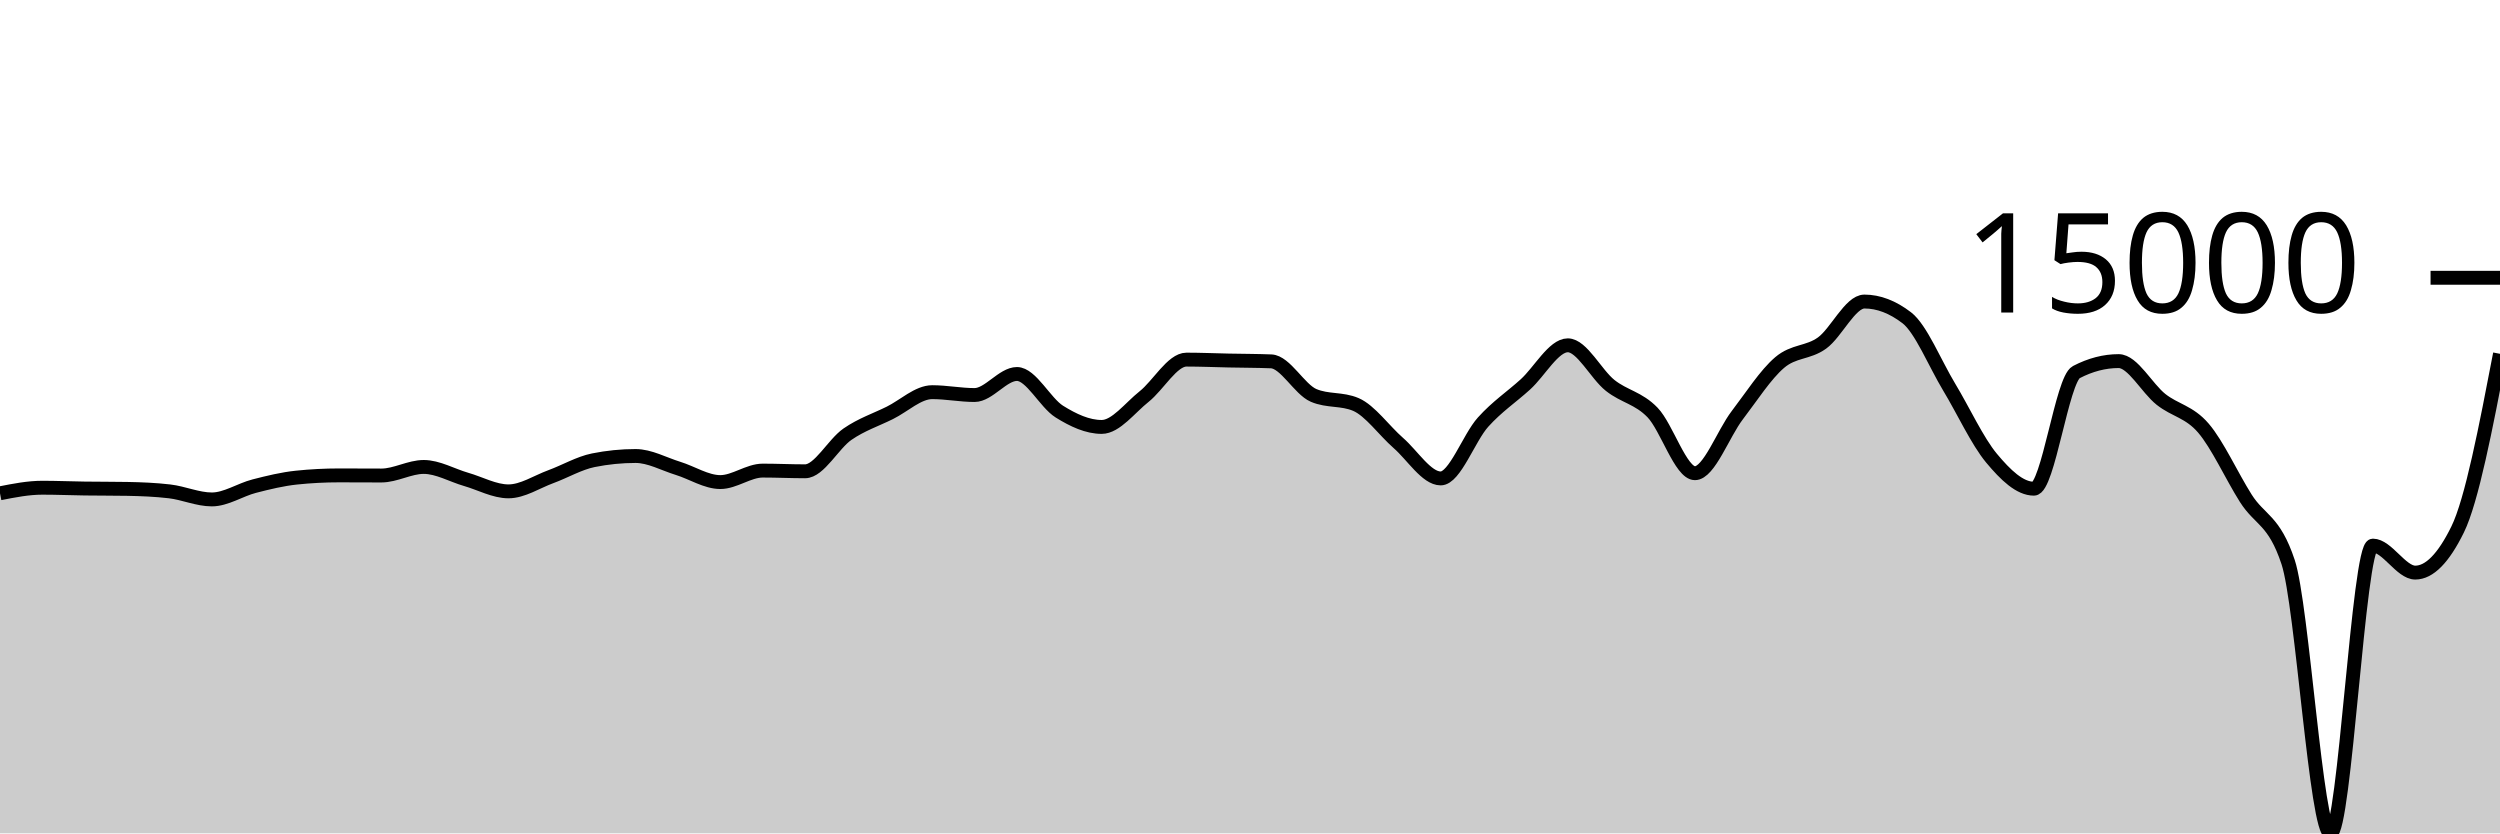
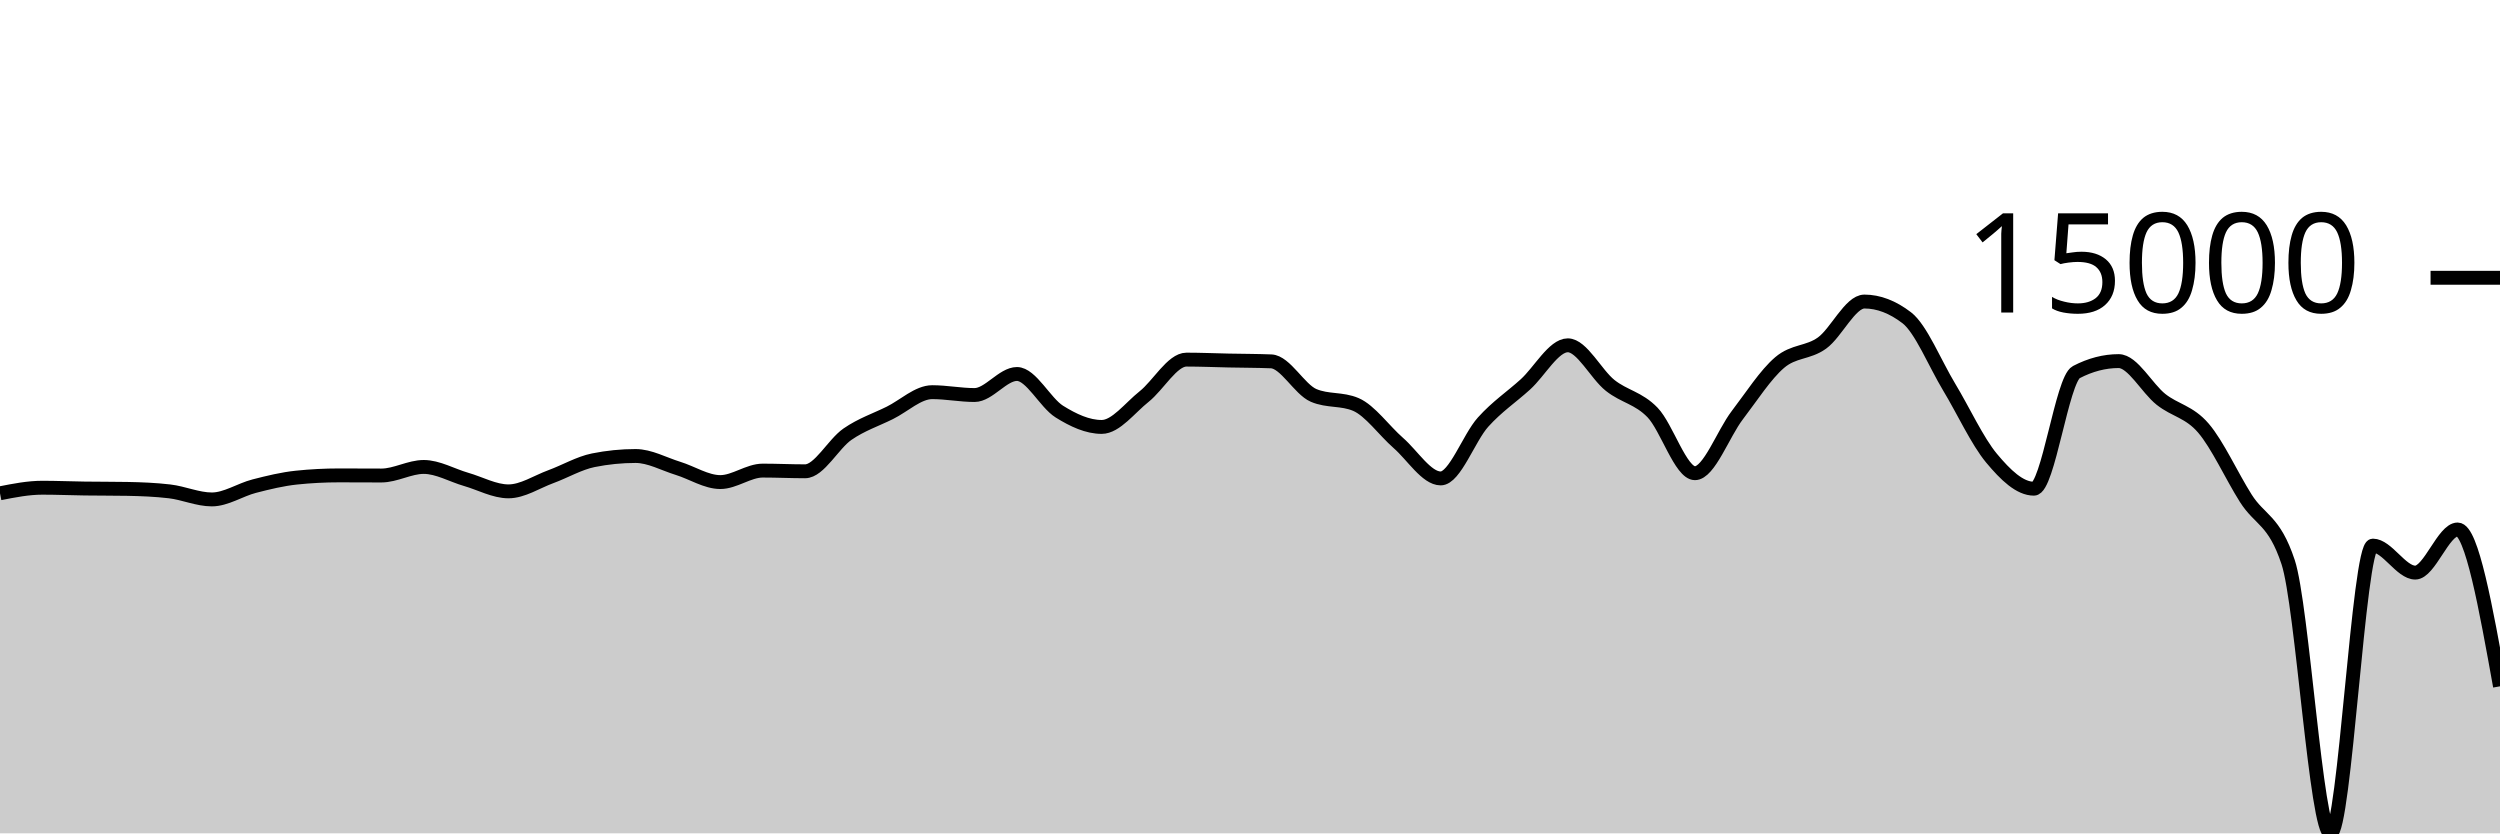
<svg xmlns="http://www.w3.org/2000/svg" viewBox="0 0 180 60">
  <g transform="translate(0,20)">
-     <path class="area" fill="rgba(0, 0, 0, 0.2)" d="M0,15.517C1.017,15.317,2.034,15.116,3.051,15.116C4.068,15.116,5.085,15.16,6.102,15.174C7.119,15.188,8.136,15.182,9.153,15.2C10.169,15.218,11.186,15.259,12.203,15.378C13.22,15.496,14.237,15.959,15.254,15.959C16.271,15.959,17.288,15.264,18.305,15.002C19.322,14.74,20.339,14.492,21.356,14.387C22.373,14.281,23.39,14.228,24.407,14.228C25.424,14.228,26.441,14.237,27.458,14.237C28.475,14.237,29.492,13.62,30.508,13.62C31.525,13.62,32.542,14.222,33.559,14.515C34.576,14.808,35.593,15.378,36.61,15.378C37.627,15.378,38.644,14.693,39.661,14.32C40.678,13.947,41.695,13.345,42.712,13.139C43.729,12.934,44.746,12.832,45.763,12.832C46.78,12.832,47.797,13.408,48.814,13.721C49.831,14.034,50.847,14.709,51.864,14.709C52.881,14.709,53.898,13.883,54.915,13.883C55.932,13.883,56.949,13.933,57.966,13.933C58.983,13.933,60,11.963,61.017,11.262C62.034,10.561,63.051,10.231,64.068,9.727C65.085,9.223,66.102,8.236,67.119,8.236C68.136,8.236,69.153,8.442,70.169,8.442C71.186,8.442,72.203,6.927,73.22,6.927C74.237,6.927,75.254,8.998,76.271,9.634C77.288,10.269,78.305,10.739,79.322,10.739C80.339,10.739,81.356,9.364,82.373,8.556C83.39,7.748,84.407,5.892,85.424,5.892C86.441,5.892,87.458,5.937,88.475,5.958C89.492,5.979,90.508,5.978,91.525,6.018C92.542,6.058,93.559,8.031,94.576,8.468C95.593,8.905,96.61,8.687,97.627,9.124C98.644,9.561,99.661,11.006,100.678,11.893C101.695,12.78,102.712,14.447,103.729,14.447C104.746,14.447,105.763,11.522,106.78,10.393C107.797,9.265,108.814,8.598,109.831,7.676C110.847,6.754,111.864,4.862,112.881,4.862C113.898,4.862,114.915,6.945,115.932,7.751C116.949,8.557,117.966,8.646,118.983,9.699C120,10.753,121.017,14.071,122.034,14.071C123.051,14.071,124.068,11.221,125.085,9.893C126.102,8.565,127.119,6.967,128.136,6.102C129.153,5.236,130.169,5.431,131.186,4.699C132.203,3.967,133.22,1.711,134.237,1.711C135.254,1.711,136.271,2.101,137.288,2.88C138.305,3.66,139.322,6.183,140.339,7.868C141.356,9.553,142.373,11.769,143.39,12.989C144.407,14.209,145.424,15.186,146.441,15.186C147.458,15.186,148.475,7.323,149.492,6.793C150.508,6.264,151.525,5.999,152.542,5.999C153.559,5.999,154.576,7.952,155.593,8.756C156.61,9.56,157.627,9.638,158.644,10.824C159.661,12.01,160.678,14.264,161.695,15.873C162.712,17.481,163.729,17.407,164.746,20.475C165.763,23.544,166.78,40,167.797,40C168.814,40,169.831,19.283,170.847,19.283C171.864,19.283,172.881,21.227,173.898,21.227C174.915,21.227,175.932,20.192,176.949,18.122C177.966,16.052,178.983,10.763,180,5.474L180,40C178.983,40,177.966,40,176.949,40C175.932,40,174.915,40,173.898,40C172.881,40,171.864,40,170.847,40C169.831,40,168.814,40,167.797,40C166.78,40,165.763,40,164.746,40C163.729,40,162.712,40,161.695,40C160.678,40,159.661,40,158.644,40C157.627,40,156.61,40,155.593,40C154.576,40,153.559,40,152.542,40C151.525,40,150.508,40,149.492,40C148.475,40,147.458,40,146.441,40C145.424,40,144.407,40,143.39,40C142.373,40,141.356,40,140.339,40C139.322,40,138.305,40,137.288,40C136.271,40,135.254,40,134.237,40C133.22,40,132.203,40,131.186,40C130.169,40,129.153,40,128.136,40C127.119,40,126.102,40,125.085,40C124.068,40,123.051,40,122.034,40C121.017,40,120,40,118.983,40C117.966,40,116.949,40,115.932,40C114.915,40,113.898,40,112.881,40C111.864,40,110.847,40,109.831,40C108.814,40,107.797,40,106.78,40C105.763,40,104.746,40,103.729,40C102.712,40,101.695,40,100.678,40C99.661,40,98.644,40,97.627,40C96.61,40,95.593,40,94.576,40C93.559,40,92.542,40,91.525,40C90.508,40,89.492,40,88.475,40C87.458,40,86.441,40,85.424,40C84.407,40,83.39,40,82.373,40C81.356,40,80.339,40,79.322,40C78.305,40,77.288,40,76.271,40C75.254,40,74.237,40,73.22,40C72.203,40,71.186,40,70.169,40C69.153,40,68.136,40,67.119,40C66.102,40,65.085,40,64.068,40C63.051,40,62.034,40,61.017,40C60,40,58.983,40,57.966,40C56.949,40,55.932,40,54.915,40C53.898,40,52.881,40,51.864,40C50.847,40,49.831,40,48.814,40C47.797,40,46.78,40,45.763,40C44.746,40,43.729,40,42.712,40C41.695,40,40.678,40,39.661,40C38.644,40,37.627,40,36.61,40C35.593,40,34.576,40,33.559,40C32.542,40,31.525,40,30.508,40C29.492,40,28.475,40,27.458,40C26.441,40,25.424,40,24.407,40C23.39,40,22.373,40,21.356,40C20.339,40,19.322,40,18.305,40C17.288,40,16.271,40,15.254,40C14.237,40,13.22,40,12.203,40C11.186,40,10.169,40,9.153,40C8.136,40,7.119,40,6.102,40C5.085,40,4.068,40,3.051,40C2.034,40,1.017,40,0,40Z" />
-     <path class="line" stroke="black" fill="none" d="M0,15.517C1.017,15.317,2.034,15.116,3.051,15.116C4.068,15.116,5.085,15.16,6.102,15.174C7.119,15.188,8.136,15.182,9.153,15.2C10.169,15.218,11.186,15.259,12.203,15.378C13.22,15.496,14.237,15.959,15.254,15.959C16.271,15.959,17.288,15.264,18.305,15.002C19.322,14.74,20.339,14.492,21.356,14.387C22.373,14.281,23.39,14.228,24.407,14.228C25.424,14.228,26.441,14.237,27.458,14.237C28.475,14.237,29.492,13.62,30.508,13.62C31.525,13.62,32.542,14.222,33.559,14.515C34.576,14.808,35.593,15.378,36.61,15.378C37.627,15.378,38.644,14.693,39.661,14.32C40.678,13.947,41.695,13.345,42.712,13.139C43.729,12.934,44.746,12.832,45.763,12.832C46.78,12.832,47.797,13.408,48.814,13.721C49.831,14.034,50.847,14.709,51.864,14.709C52.881,14.709,53.898,13.883,54.915,13.883C55.932,13.883,56.949,13.933,57.966,13.933C58.983,13.933,60,11.963,61.017,11.262C62.034,10.561,63.051,10.231,64.068,9.727C65.085,9.223,66.102,8.236,67.119,8.236C68.136,8.236,69.153,8.442,70.169,8.442C71.186,8.442,72.203,6.927,73.22,6.927C74.237,6.927,75.254,8.998,76.271,9.634C77.288,10.269,78.305,10.739,79.322,10.739C80.339,10.739,81.356,9.364,82.373,8.556C83.39,7.748,84.407,5.892,85.424,5.892C86.441,5.892,87.458,5.937,88.475,5.958C89.492,5.979,90.508,5.978,91.525,6.018C92.542,6.058,93.559,8.031,94.576,8.468C95.593,8.905,96.61,8.687,97.627,9.124C98.644,9.561,99.661,11.006,100.678,11.893C101.695,12.78,102.712,14.447,103.729,14.447C104.746,14.447,105.763,11.522,106.78,10.393C107.797,9.265,108.814,8.598,109.831,7.676C110.847,6.754,111.864,4.862,112.881,4.862C113.898,4.862,114.915,6.945,115.932,7.751C116.949,8.557,117.966,8.646,118.983,9.699C120,10.753,121.017,14.071,122.034,14.071C123.051,14.071,124.068,11.221,125.085,9.893C126.102,8.565,127.119,6.967,128.136,6.102C129.153,5.236,130.169,5.431,131.186,4.699C132.203,3.967,133.22,1.711,134.237,1.711C135.254,1.711,136.271,2.101,137.288,2.88C138.305,3.66,139.322,6.183,140.339,7.868C141.356,9.553,142.373,11.769,143.39,12.989C144.407,14.209,145.424,15.186,146.441,15.186C147.458,15.186,148.475,7.323,149.492,6.793C150.508,6.264,151.525,5.999,152.542,5.999C153.559,5.999,154.576,7.952,155.593,8.756C156.61,9.56,157.627,9.638,158.644,10.824C159.661,12.01,160.678,14.264,161.695,15.873C162.712,17.481,163.729,17.407,164.746,20.475C165.763,23.544,166.78,40,167.797,40C168.814,40,169.831,19.283,170.847,19.283C171.864,19.283,172.881,21.227,173.898,21.227C174.915,21.227,175.932,20.192,176.949,18.122C177.966,16.052,178.983,10.763,180,5.474" />
+     <path class="area" fill="rgba(0, 0, 0, 0.2)" d="M0,15.517C1.017,15.317,2.034,15.116,3.051,15.116C4.068,15.116,5.085,15.16,6.102,15.174C7.119,15.188,8.136,15.182,9.153,15.2C10.169,15.218,11.186,15.259,12.203,15.378C13.22,15.496,14.237,15.959,15.254,15.959C16.271,15.959,17.288,15.264,18.305,15.002C19.322,14.74,20.339,14.492,21.356,14.387C22.373,14.281,23.39,14.228,24.407,14.228C25.424,14.228,26.441,14.237,27.458,14.237C28.475,14.237,29.492,13.62,30.508,13.62C31.525,13.62,32.542,14.222,33.559,14.515C34.576,14.808,35.593,15.378,36.61,15.378C37.627,15.378,38.644,14.693,39.661,14.32C40.678,13.947,41.695,13.345,42.712,13.139C43.729,12.934,44.746,12.832,45.763,12.832C46.78,12.832,47.797,13.408,48.814,13.721C49.831,14.034,50.847,14.709,51.864,14.709C52.881,14.709,53.898,13.883,54.915,13.883C55.932,13.883,56.949,13.933,57.966,13.933C58.983,13.933,60,11.963,61.017,11.262C62.034,10.561,63.051,10.231,64.068,9.727C65.085,9.223,66.102,8.236,67.119,8.236C68.136,8.236,69.153,8.442,70.169,8.442C71.186,8.442,72.203,6.927,73.22,6.927C74.237,6.927,75.254,8.998,76.271,9.634C77.288,10.269,78.305,10.739,79.322,10.739C80.339,10.739,81.356,9.364,82.373,8.556C83.39,7.748,84.407,5.892,85.424,5.892C86.441,5.892,87.458,5.937,88.475,5.958C89.492,5.979,90.508,5.978,91.525,6.018C92.542,6.058,93.559,8.031,94.576,8.468C95.593,8.905,96.61,8.687,97.627,9.124C98.644,9.561,99.661,11.006,100.678,11.893C101.695,12.78,102.712,14.447,103.729,14.447C104.746,14.447,105.763,11.522,106.78,10.393C107.797,9.265,108.814,8.598,109.831,7.676C110.847,6.754,111.864,4.862,112.881,4.862C113.898,4.862,114.915,6.945,115.932,7.751C116.949,8.557,117.966,8.646,118.983,9.699C120,10.753,121.017,14.071,122.034,14.071C123.051,14.071,124.068,11.221,125.085,9.893C126.102,8.565,127.119,6.967,128.136,6.102C129.153,5.236,130.169,5.431,131.186,4.699C132.203,3.967,133.22,1.711,134.237,1.711C135.254,1.711,136.271,2.101,137.288,2.88C138.305,3.66,139.322,6.183,140.339,7.868C141.356,9.553,142.373,11.769,143.39,12.989C144.407,14.209,145.424,15.186,146.441,15.186C147.458,15.186,148.475,7.323,149.492,6.793C150.508,6.264,151.525,5.999,152.542,5.999C153.559,5.999,154.576,7.952,155.593,8.756C156.61,9.56,157.627,9.638,158.644,10.824C159.661,12.01,160.678,14.264,161.695,15.873C162.712,17.481,163.729,17.407,164.746,20.475C165.763,23.544,166.78,40,167.797,40C168.814,40,169.831,19.283,170.847,19.283C171.864,19.283,172.881,21.227,173.898,21.227C174.915,21.227,175.932,18.122,176.949,18.122C177.966,18.122,178.983,23.769,180,29.415L180,40C178.983,40,177.966,40,176.949,40C175.932,40,174.915,40,173.898,40C172.881,40,171.864,40,170.847,40C169.831,40,168.814,40,167.797,40C166.78,40,165.763,40,164.746,40C163.729,40,162.712,40,161.695,40C160.678,40,159.661,40,158.644,40C157.627,40,156.61,40,155.593,40C154.576,40,153.559,40,152.542,40C151.525,40,150.508,40,149.492,40C148.475,40,147.458,40,146.441,40C145.424,40,144.407,40,143.39,40C142.373,40,141.356,40,140.339,40C139.322,40,138.305,40,137.288,40C136.271,40,135.254,40,134.237,40C133.22,40,132.203,40,131.186,40C130.169,40,129.153,40,128.136,40C127.119,40,126.102,40,125.085,40C124.068,40,123.051,40,122.034,40C121.017,40,120,40,118.983,40C117.966,40,116.949,40,115.932,40C114.915,40,113.898,40,112.881,40C111.864,40,110.847,40,109.831,40C108.814,40,107.797,40,106.78,40C105.763,40,104.746,40,103.729,40C102.712,40,101.695,40,100.678,40C99.661,40,98.644,40,97.627,40C96.61,40,95.593,40,94.576,40C93.559,40,92.542,40,91.525,40C90.508,40,89.492,40,88.475,40C87.458,40,86.441,40,85.424,40C84.407,40,83.39,40,82.373,40C81.356,40,80.339,40,79.322,40C78.305,40,77.288,40,76.271,40C75.254,40,74.237,40,73.22,40C72.203,40,71.186,40,70.169,40C69.153,40,68.136,40,67.119,40C66.102,40,65.085,40,64.068,40C63.051,40,62.034,40,61.017,40C60,40,58.983,40,57.966,40C56.949,40,55.932,40,54.915,40C53.898,40,52.881,40,51.864,40C50.847,40,49.831,40,48.814,40C47.797,40,46.78,40,45.763,40C44.746,40,43.729,40,42.712,40C41.695,40,40.678,40,39.661,40C38.644,40,37.627,40,36.61,40C35.593,40,34.576,40,33.559,40C32.542,40,31.525,40,30.508,40C29.492,40,28.475,40,27.458,40C26.441,40,25.424,40,24.407,40C23.39,40,22.373,40,21.356,40C20.339,40,19.322,40,18.305,40C17.288,40,16.271,40,15.254,40C14.237,40,13.22,40,12.203,40C11.186,40,10.169,40,9.153,40C8.136,40,7.119,40,6.102,40C5.085,40,4.068,40,3.051,40C2.034,40,1.017,40,0,40Z" />
+     <path class="line" stroke="black" fill="none" d="M0,15.517C1.017,15.317,2.034,15.116,3.051,15.116C4.068,15.116,5.085,15.16,6.102,15.174C7.119,15.188,8.136,15.182,9.153,15.2C10.169,15.218,11.186,15.259,12.203,15.378C13.22,15.496,14.237,15.959,15.254,15.959C16.271,15.959,17.288,15.264,18.305,15.002C19.322,14.74,20.339,14.492,21.356,14.387C22.373,14.281,23.39,14.228,24.407,14.228C25.424,14.228,26.441,14.237,27.458,14.237C28.475,14.237,29.492,13.62,30.508,13.62C31.525,13.62,32.542,14.222,33.559,14.515C34.576,14.808,35.593,15.378,36.61,15.378C37.627,15.378,38.644,14.693,39.661,14.32C40.678,13.947,41.695,13.345,42.712,13.139C43.729,12.934,44.746,12.832,45.763,12.832C46.78,12.832,47.797,13.408,48.814,13.721C49.831,14.034,50.847,14.709,51.864,14.709C52.881,14.709,53.898,13.883,54.915,13.883C55.932,13.883,56.949,13.933,57.966,13.933C58.983,13.933,60,11.963,61.017,11.262C62.034,10.561,63.051,10.231,64.068,9.727C65.085,9.223,66.102,8.236,67.119,8.236C68.136,8.236,69.153,8.442,70.169,8.442C71.186,8.442,72.203,6.927,73.22,6.927C74.237,6.927,75.254,8.998,76.271,9.634C77.288,10.269,78.305,10.739,79.322,10.739C80.339,10.739,81.356,9.364,82.373,8.556C83.39,7.748,84.407,5.892,85.424,5.892C86.441,5.892,87.458,5.937,88.475,5.958C89.492,5.979,90.508,5.978,91.525,6.018C92.542,6.058,93.559,8.031,94.576,8.468C95.593,8.905,96.61,8.687,97.627,9.124C98.644,9.561,99.661,11.006,100.678,11.893C101.695,12.78,102.712,14.447,103.729,14.447C104.746,14.447,105.763,11.522,106.78,10.393C107.797,9.265,108.814,8.598,109.831,7.676C110.847,6.754,111.864,4.862,112.881,4.862C113.898,4.862,114.915,6.945,115.932,7.751C116.949,8.557,117.966,8.646,118.983,9.699C120,10.753,121.017,14.071,122.034,14.071C123.051,14.071,124.068,11.221,125.085,9.893C126.102,8.565,127.119,6.967,128.136,6.102C129.153,5.236,130.169,5.431,131.186,4.699C132.203,3.967,133.22,1.711,134.237,1.711C135.254,1.711,136.271,2.101,137.288,2.88C138.305,3.66,139.322,6.183,140.339,7.868C141.356,9.553,142.373,11.769,143.39,12.989C144.407,14.209,145.424,15.186,146.441,15.186C147.458,15.186,148.475,7.323,149.492,6.793C150.508,6.264,151.525,5.999,152.542,5.999C153.559,5.999,154.576,7.952,155.593,8.756C156.61,9.56,157.627,9.638,158.644,10.824C159.661,12.01,160.678,14.264,161.695,15.873C162.712,17.481,163.729,17.407,164.746,20.475C165.763,23.544,166.78,40,167.797,40C168.814,40,169.831,19.283,170.847,19.283C171.864,19.283,172.881,21.227,173.898,21.227C174.915,21.227,175.932,18.122,176.949,18.122C177.966,18.122,178.983,23.769,180,29.415" />
    <path class="axis-ceiling" stroke-width="1" stroke="black" fill="none" d="M175,0L180,0" />
    <text class="axis-ceiling-label" font-family="sans-serif" text-anchor="end" font-size="10px" x="170" y="2.5">15000</text>
  </g>
</svg>
